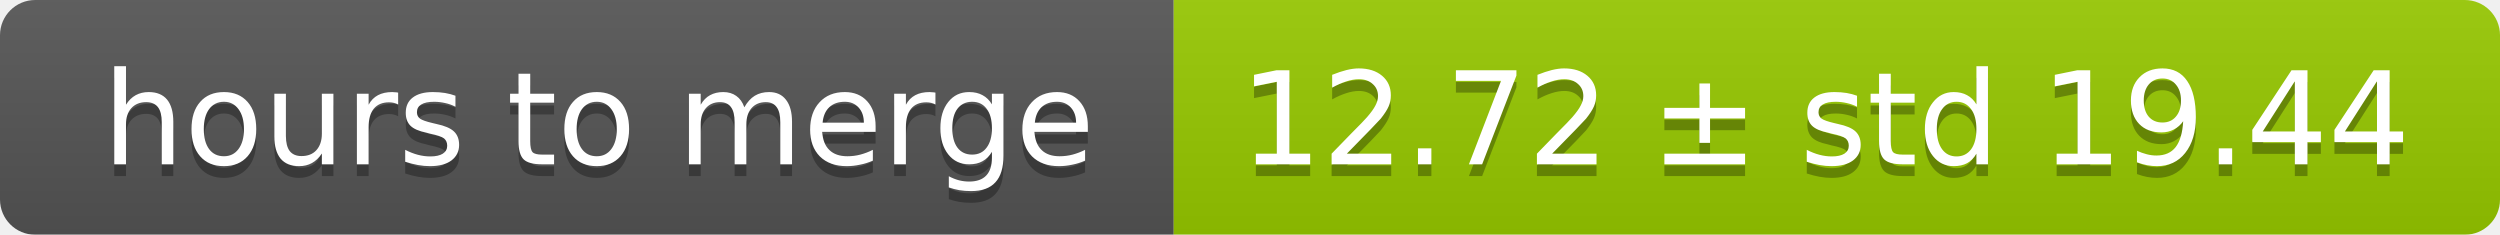
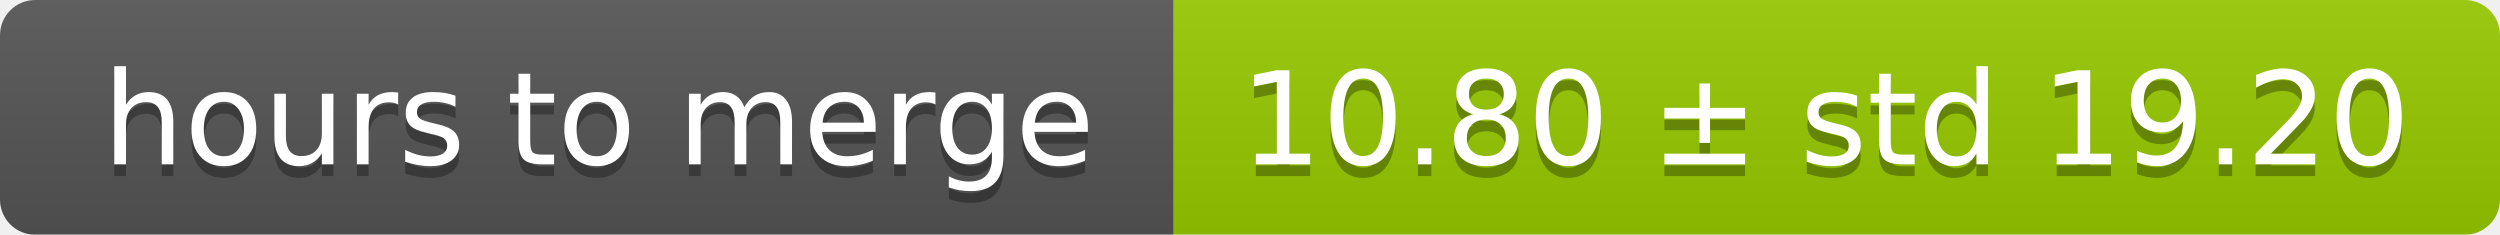
<svg xmlns="http://www.w3.org/2000/svg" width="213" height="20">
  <linearGradient id="smooth" x2="0" y2="100%">
    <stop offset="0" stop-color="#bbb" stop-opacity=".1" />
    <stop offset="1" stop-opacity=".1" />
  </linearGradient>
  <mask id="round">
    <rect width="213" height="20" rx="3" fill="#fff" />
  </mask>
  <g mask="url(#round)">
    <rect width="100" height="20" fill="#555" />
    <rect x="100" width="113" height="20" fill="#97ca00" />
    <rect width="213" height="20" fill="url(#smooth)" />
  </g>
  <g fill="#fff" text-anchor="middle" font-family="DejaVu Sans,Verdana,Geneva,sans-serif" font-size="11">
    <text x="51" y="15" fill="#010101" fill-opacity=".3">hours to merge</text>
    <text x="51" y="14">hours to merge</text>
-     <text x="155.5" y="15" fill="#010101" fill-opacity=".3">12.72 ± std 19.44</text>
-     <text x="155.5" y="14">12.72 ± std 19.44</text>
+     <text x="155.5" y="15" fill="#010101" fill-opacity=".3">10.80 ± std 19.20</text>
+     <text x="155.5" y="14">10.80 ± std 19.20</text>
  </g>
</svg>
